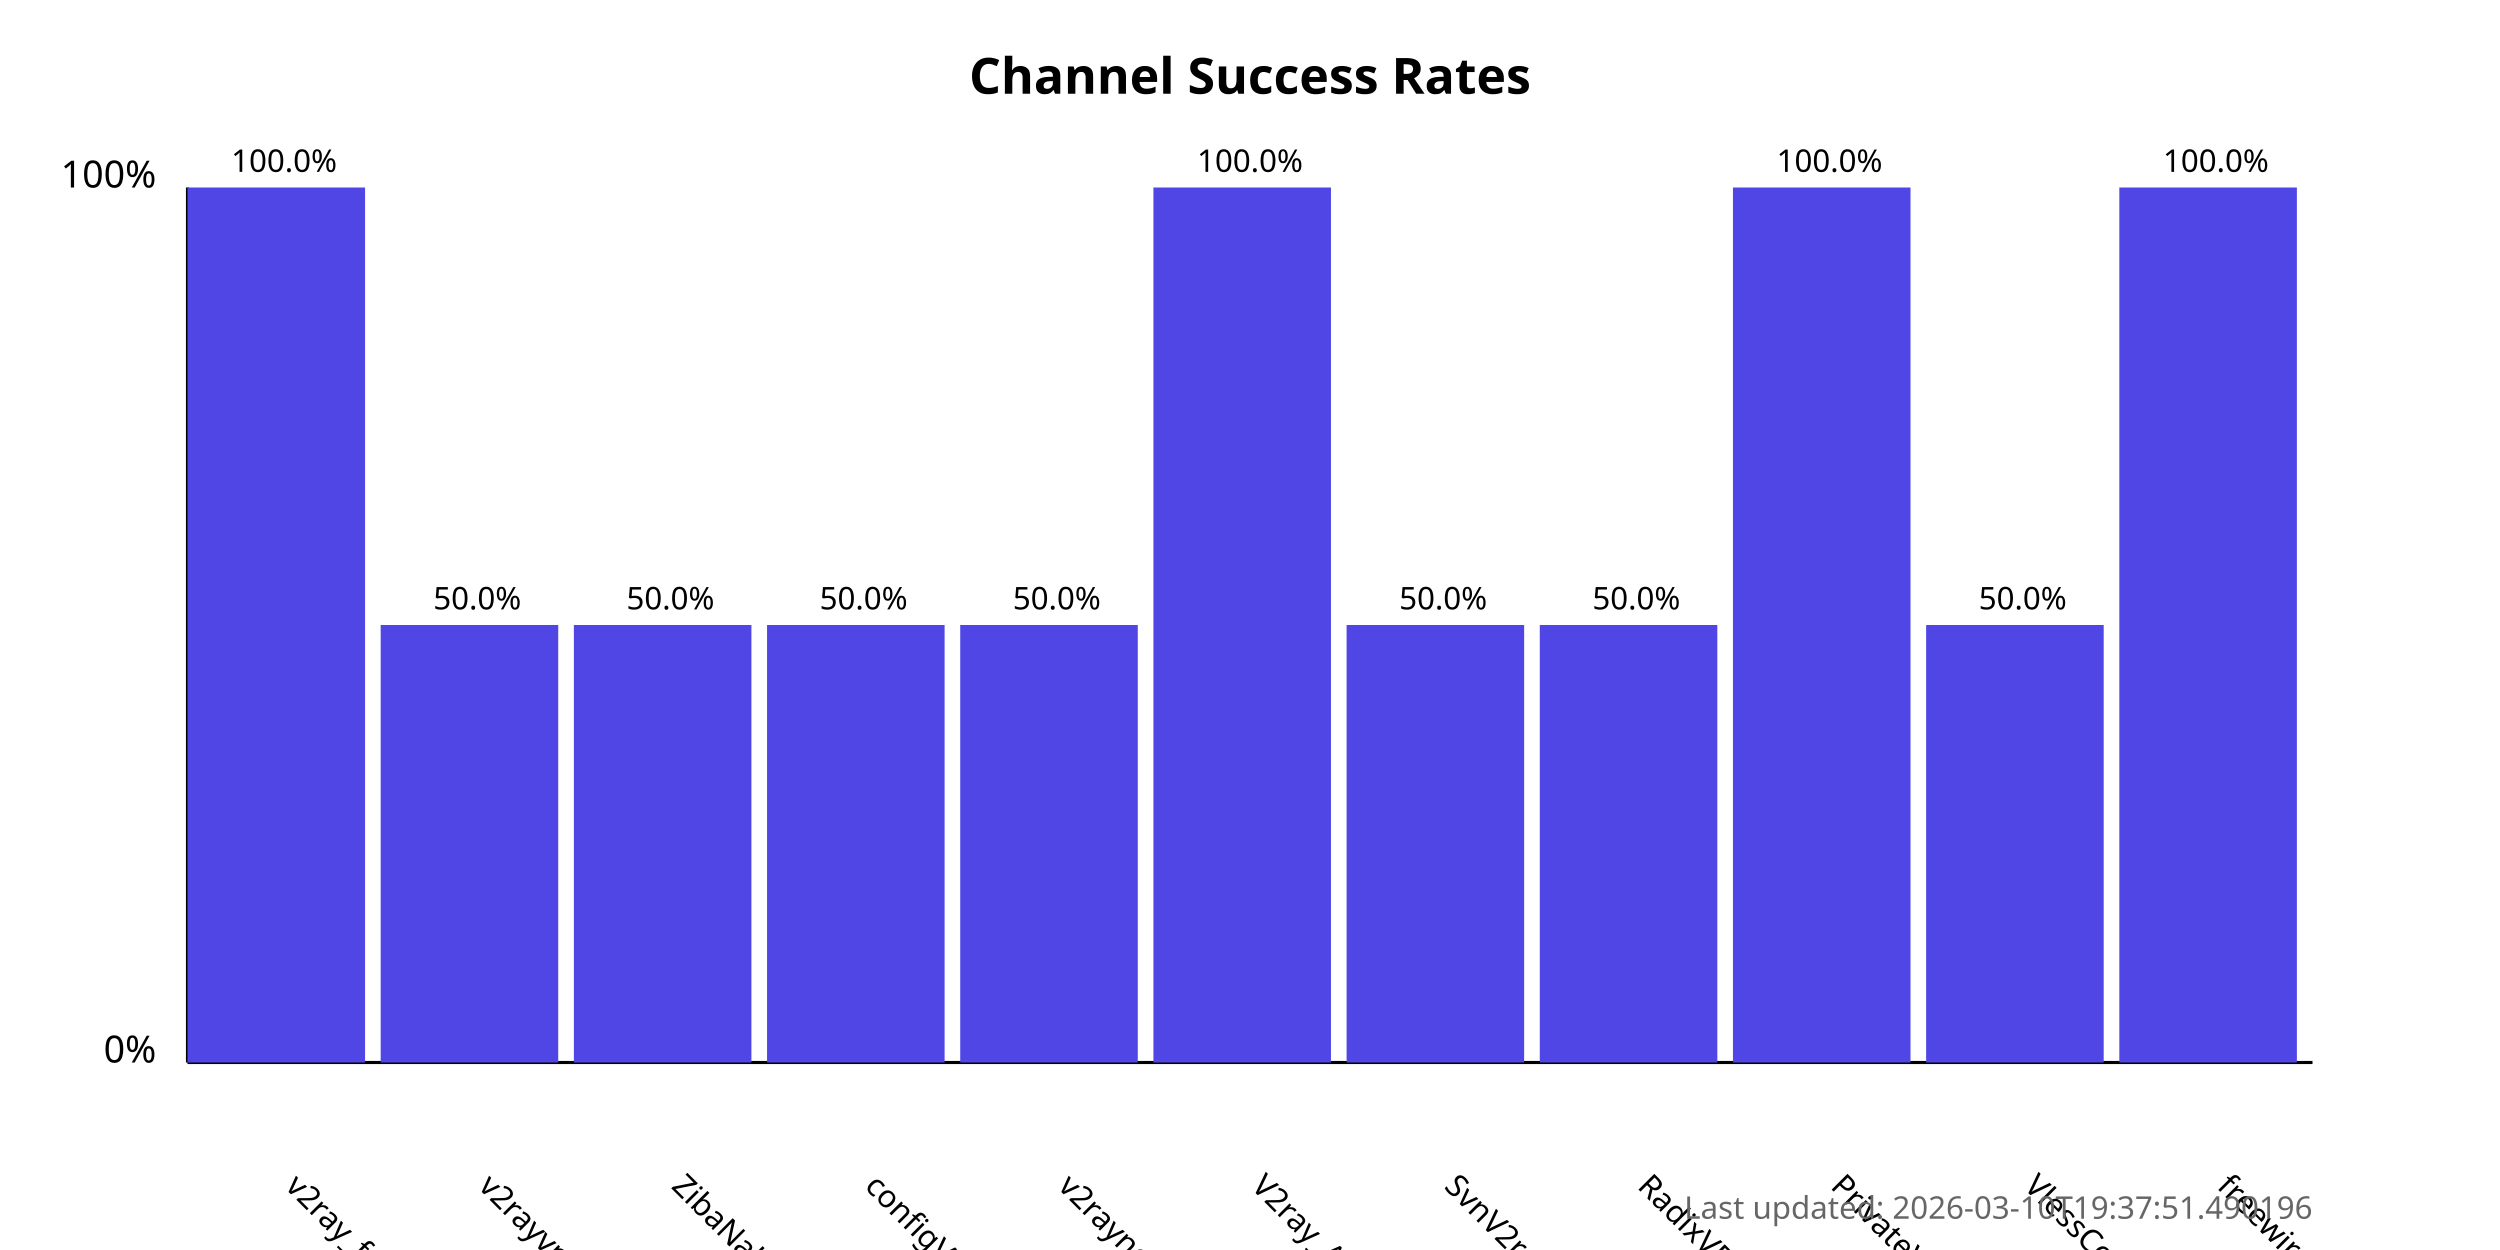
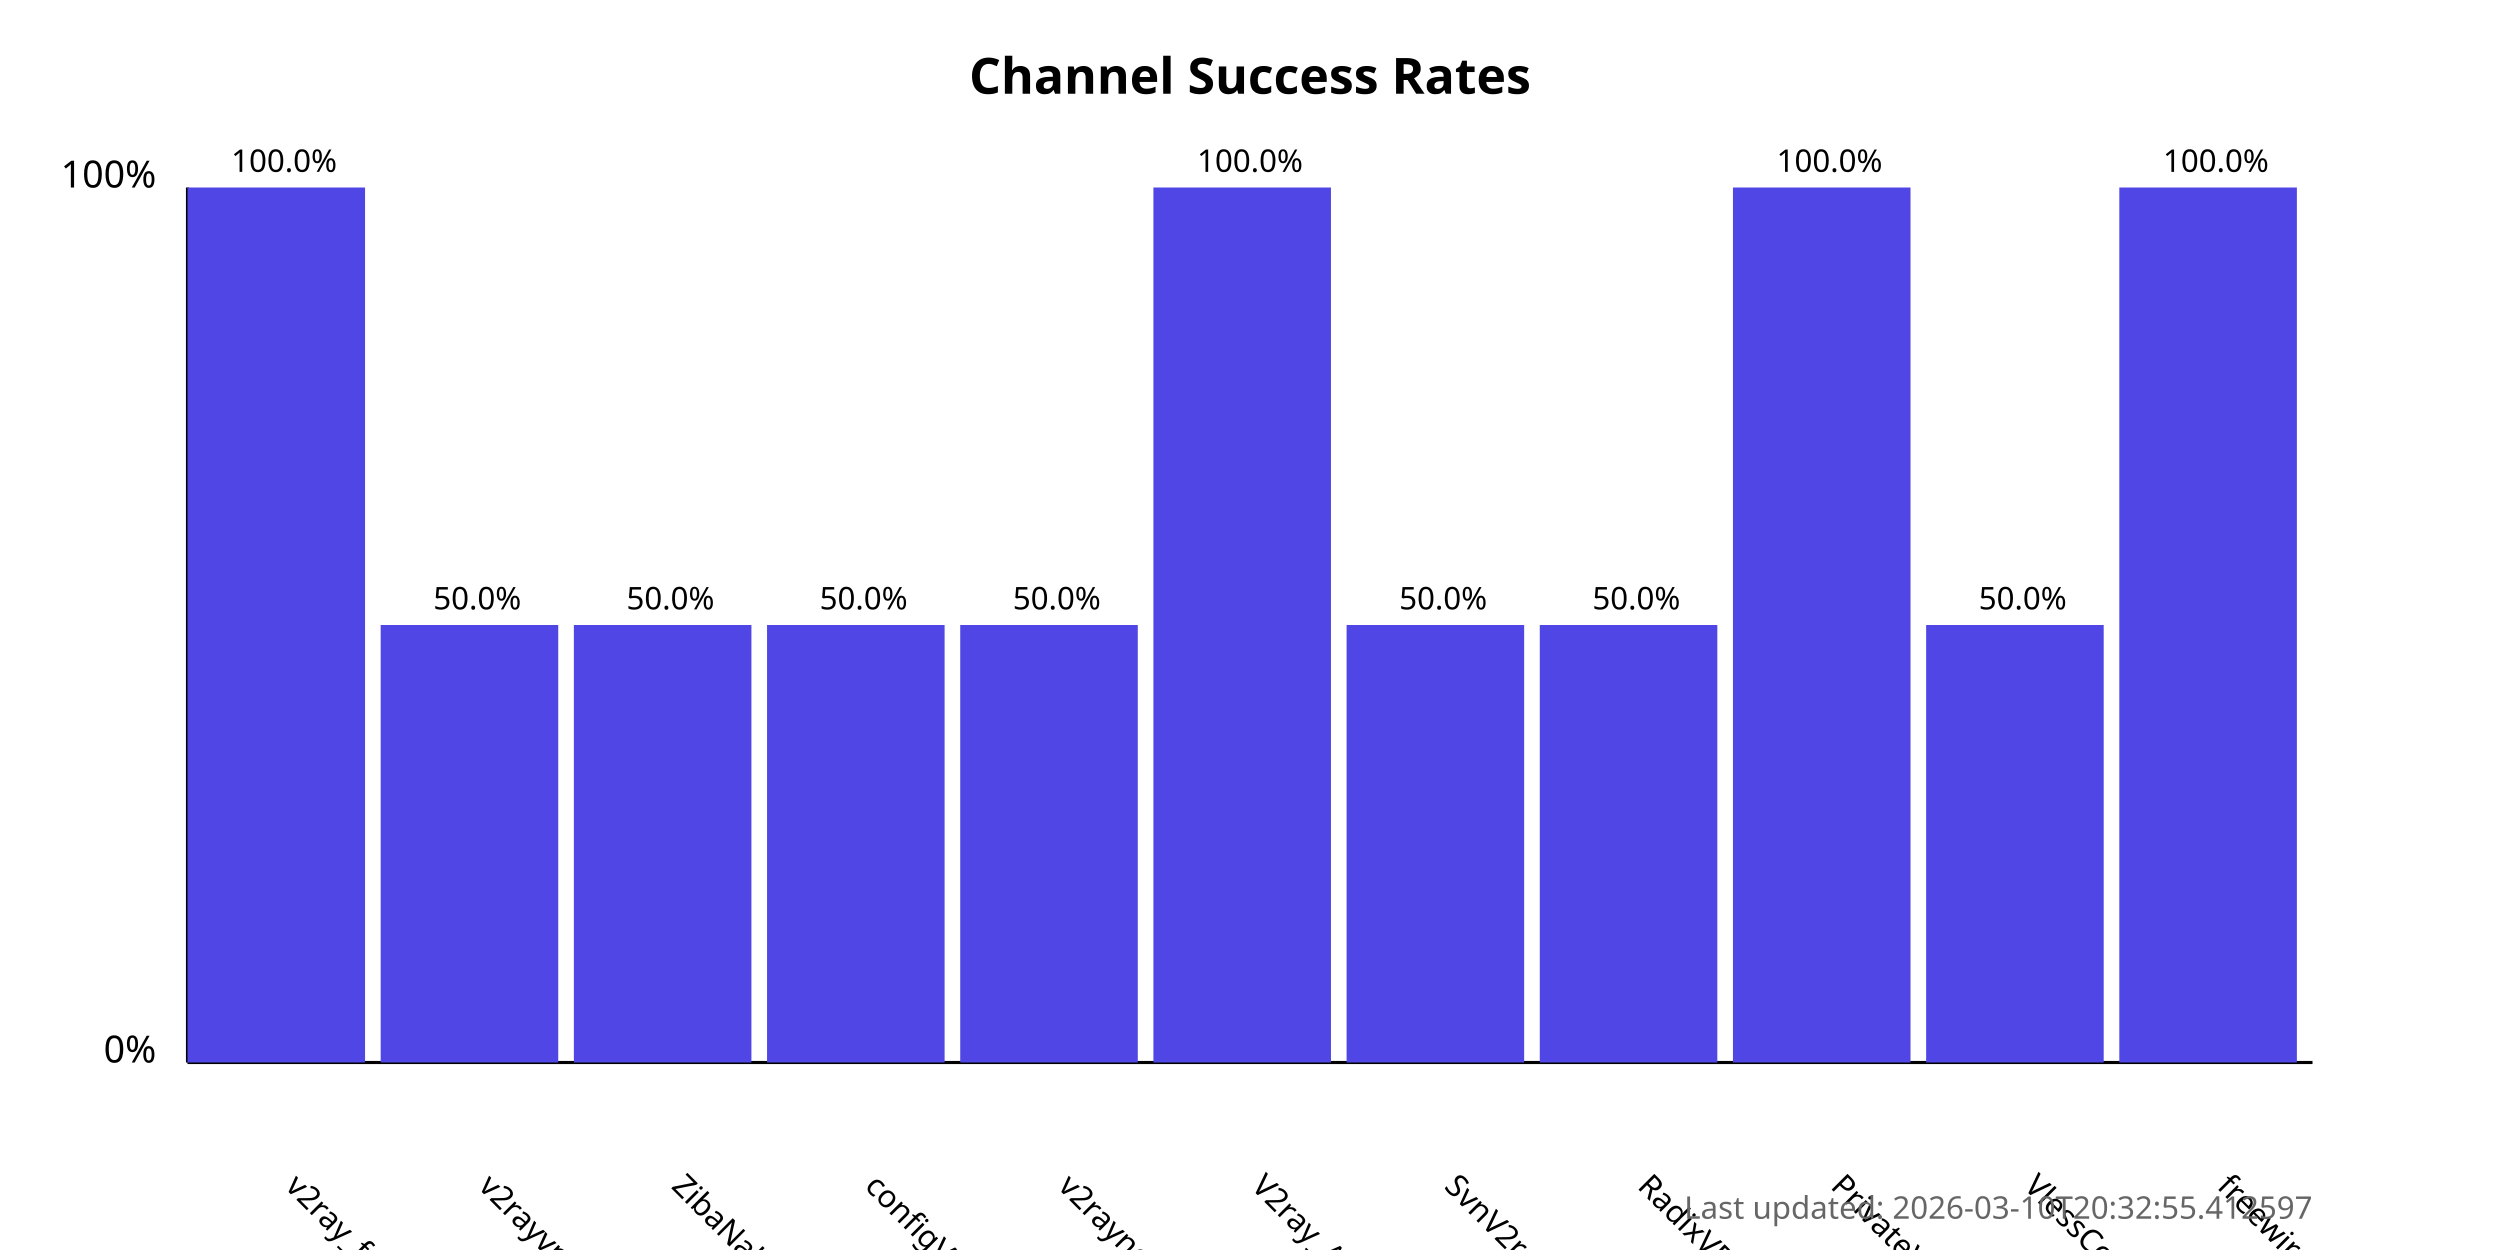
<svg xmlns="http://www.w3.org/2000/svg" width="800" height="400">
  <style>
            .chart-title { font: bold 16px sans-serif; }
            .axis-label { font: 12px sans-serif; }
            .tick-label { font: 10px sans-serif; }
            .bar { fill: #4f46e5; }
            .bar:hover { fill: #6366f1; }
            .timestamp { font: 10px sans-serif; fill: #666; }
        </style>
  <text x="400.0" y="30" text-anchor="middle" class="chart-title">
            Channel Success Rates
        </text>
  <line x1="60" y1="340" x2="60" y2="60" stroke="black" stroke-width="1" />
  <line x1="60" y1="340" x2="740" y2="340" stroke="black" stroke-width="1" />
  <text x="50" y="340" text-anchor="end" class="axis-label">0%</text>
  <text x="50" y="60" text-anchor="end" class="axis-label">100%</text>
  <g>
    <rect x="60" y="60.0" width="56.818" height="280.0" class="bar" />
    <text x="90.909" y="380" transform="rotate(45, 90.90909, 380)" text-anchor="start" class="tick-label">
                v2ray_free_conf
            </text>
    <text x="90.909" y="55.0" text-anchor="middle" class="tick-label">
                100.0%
            </text>
  </g>
  <g>
    <rect x="121.818" y="200.0" width="56.818" height="140.0" class="bar" />
    <text x="152.727" y="380" transform="rotate(45, 152.7273, 380)" text-anchor="start" class="tick-label">
                v2rayvpno
            </text>
    <text x="152.727" y="195.0" text-anchor="middle" class="tick-label">
                50.0%
            </text>
  </g>
  <g>
    <rect x="183.636" y="200.0" width="56.818" height="140.0" class="bar" />
    <text x="214.545" y="380" transform="rotate(45, 214.5455, 380)" text-anchor="start" class="tick-label">
                ZibaNabz
            </text>
    <text x="214.545" y="195.0" text-anchor="middle" class="tick-label">
                50.0%
            </text>
  </g>
  <g>
    <rect x="245.455" y="200.0" width="56.818" height="140.0" class="bar" />
    <text x="276.364" y="380" transform="rotate(45, 276.3636, 380)" text-anchor="start" class="tick-label">
                configV2rayForFree
            </text>
    <text x="276.364" y="195.0" text-anchor="middle" class="tick-label">
                50.0%
            </text>
  </g>
  <g>
    <rect x="307.273" y="200.0" width="56.818" height="140.0" class="bar" />
    <text x="338.182" y="380" transform="rotate(45, 338.1818, 380)" text-anchor="start" class="tick-label">
                v2rayngvpn
            </text>
    <text x="338.182" y="195.0" text-anchor="middle" class="tick-label">
                50.0%
            </text>
  </g>
  <g>
    <rect x="369.091" y="60.0" width="56.818" height="280.0" class="bar" />
    <text x="400.0" y="380" transform="rotate(45, 400.0, 380)" text-anchor="start" class="tick-label">
                V2ray_Alpha
            </text>
    <text x="400.0" y="55.0" text-anchor="middle" class="tick-label">
                100.0%
            </text>
  </g>
  <g>
    <rect x="430.909" y="200.0" width="56.818" height="140.0" class="bar" />
    <text x="461.818" y="380" transform="rotate(45, 461.8182, 380)" text-anchor="start" class="tick-label">
                SvnV2ray
            </text>
    <text x="461.818" y="195.0" text-anchor="middle" class="tick-label">
                50.0%
            </text>
  </g>
  <g>
    <rect x="492.727" y="200.0" width="56.818" height="140.0" class="bar" />
    <text x="523.636" y="380" transform="rotate(45, 523.6364, 380)" text-anchor="start" class="tick-label">
                RadixVPN
            </text>
    <text x="523.636" y="195.0" text-anchor="middle" class="tick-label">
                50.0%
            </text>
  </g>
  <g>
    <rect x="554.545" y="60.0" width="56.818" height="280.0" class="bar" />
    <text x="585.455" y="380" transform="rotate(45, 585.4545, 380)" text-anchor="start" class="tick-label">
                PrivateVPNs
            </text>
    <text x="585.455" y="55.0" text-anchor="middle" class="tick-label">
                100.0%
            </text>
  </g>
  <g>
    <rect x="616.364" y="200.0" width="56.818" height="140.0" class="bar" />
    <text x="647.273" y="380" transform="rotate(45, 647.2727, 380)" text-anchor="start" class="tick-label">
                VlessConfig
            </text>
    <text x="647.273" y="195.0" text-anchor="middle" class="tick-label">
                50.0%
            </text>
  </g>
  <g>
    <rect x="678.182" y="60.0" width="56.818" height="280.0" class="bar" />
    <text x="709.091" y="380" transform="rotate(45, 709.0909, 380)" text-anchor="start" class="tick-label">
                freewireguard
            </text>
    <text x="709.091" y="55.0" text-anchor="middle" class="tick-label">
                100.0%
            </text>
  </g>
  <text x="740" y="390" text-anchor="end" class="timestamp">
-             Last updated: 2026-03-10T19:37:51.490196
+             Last updated: 2026-03-10T20:32:55.412597
        </text>
</svg>
